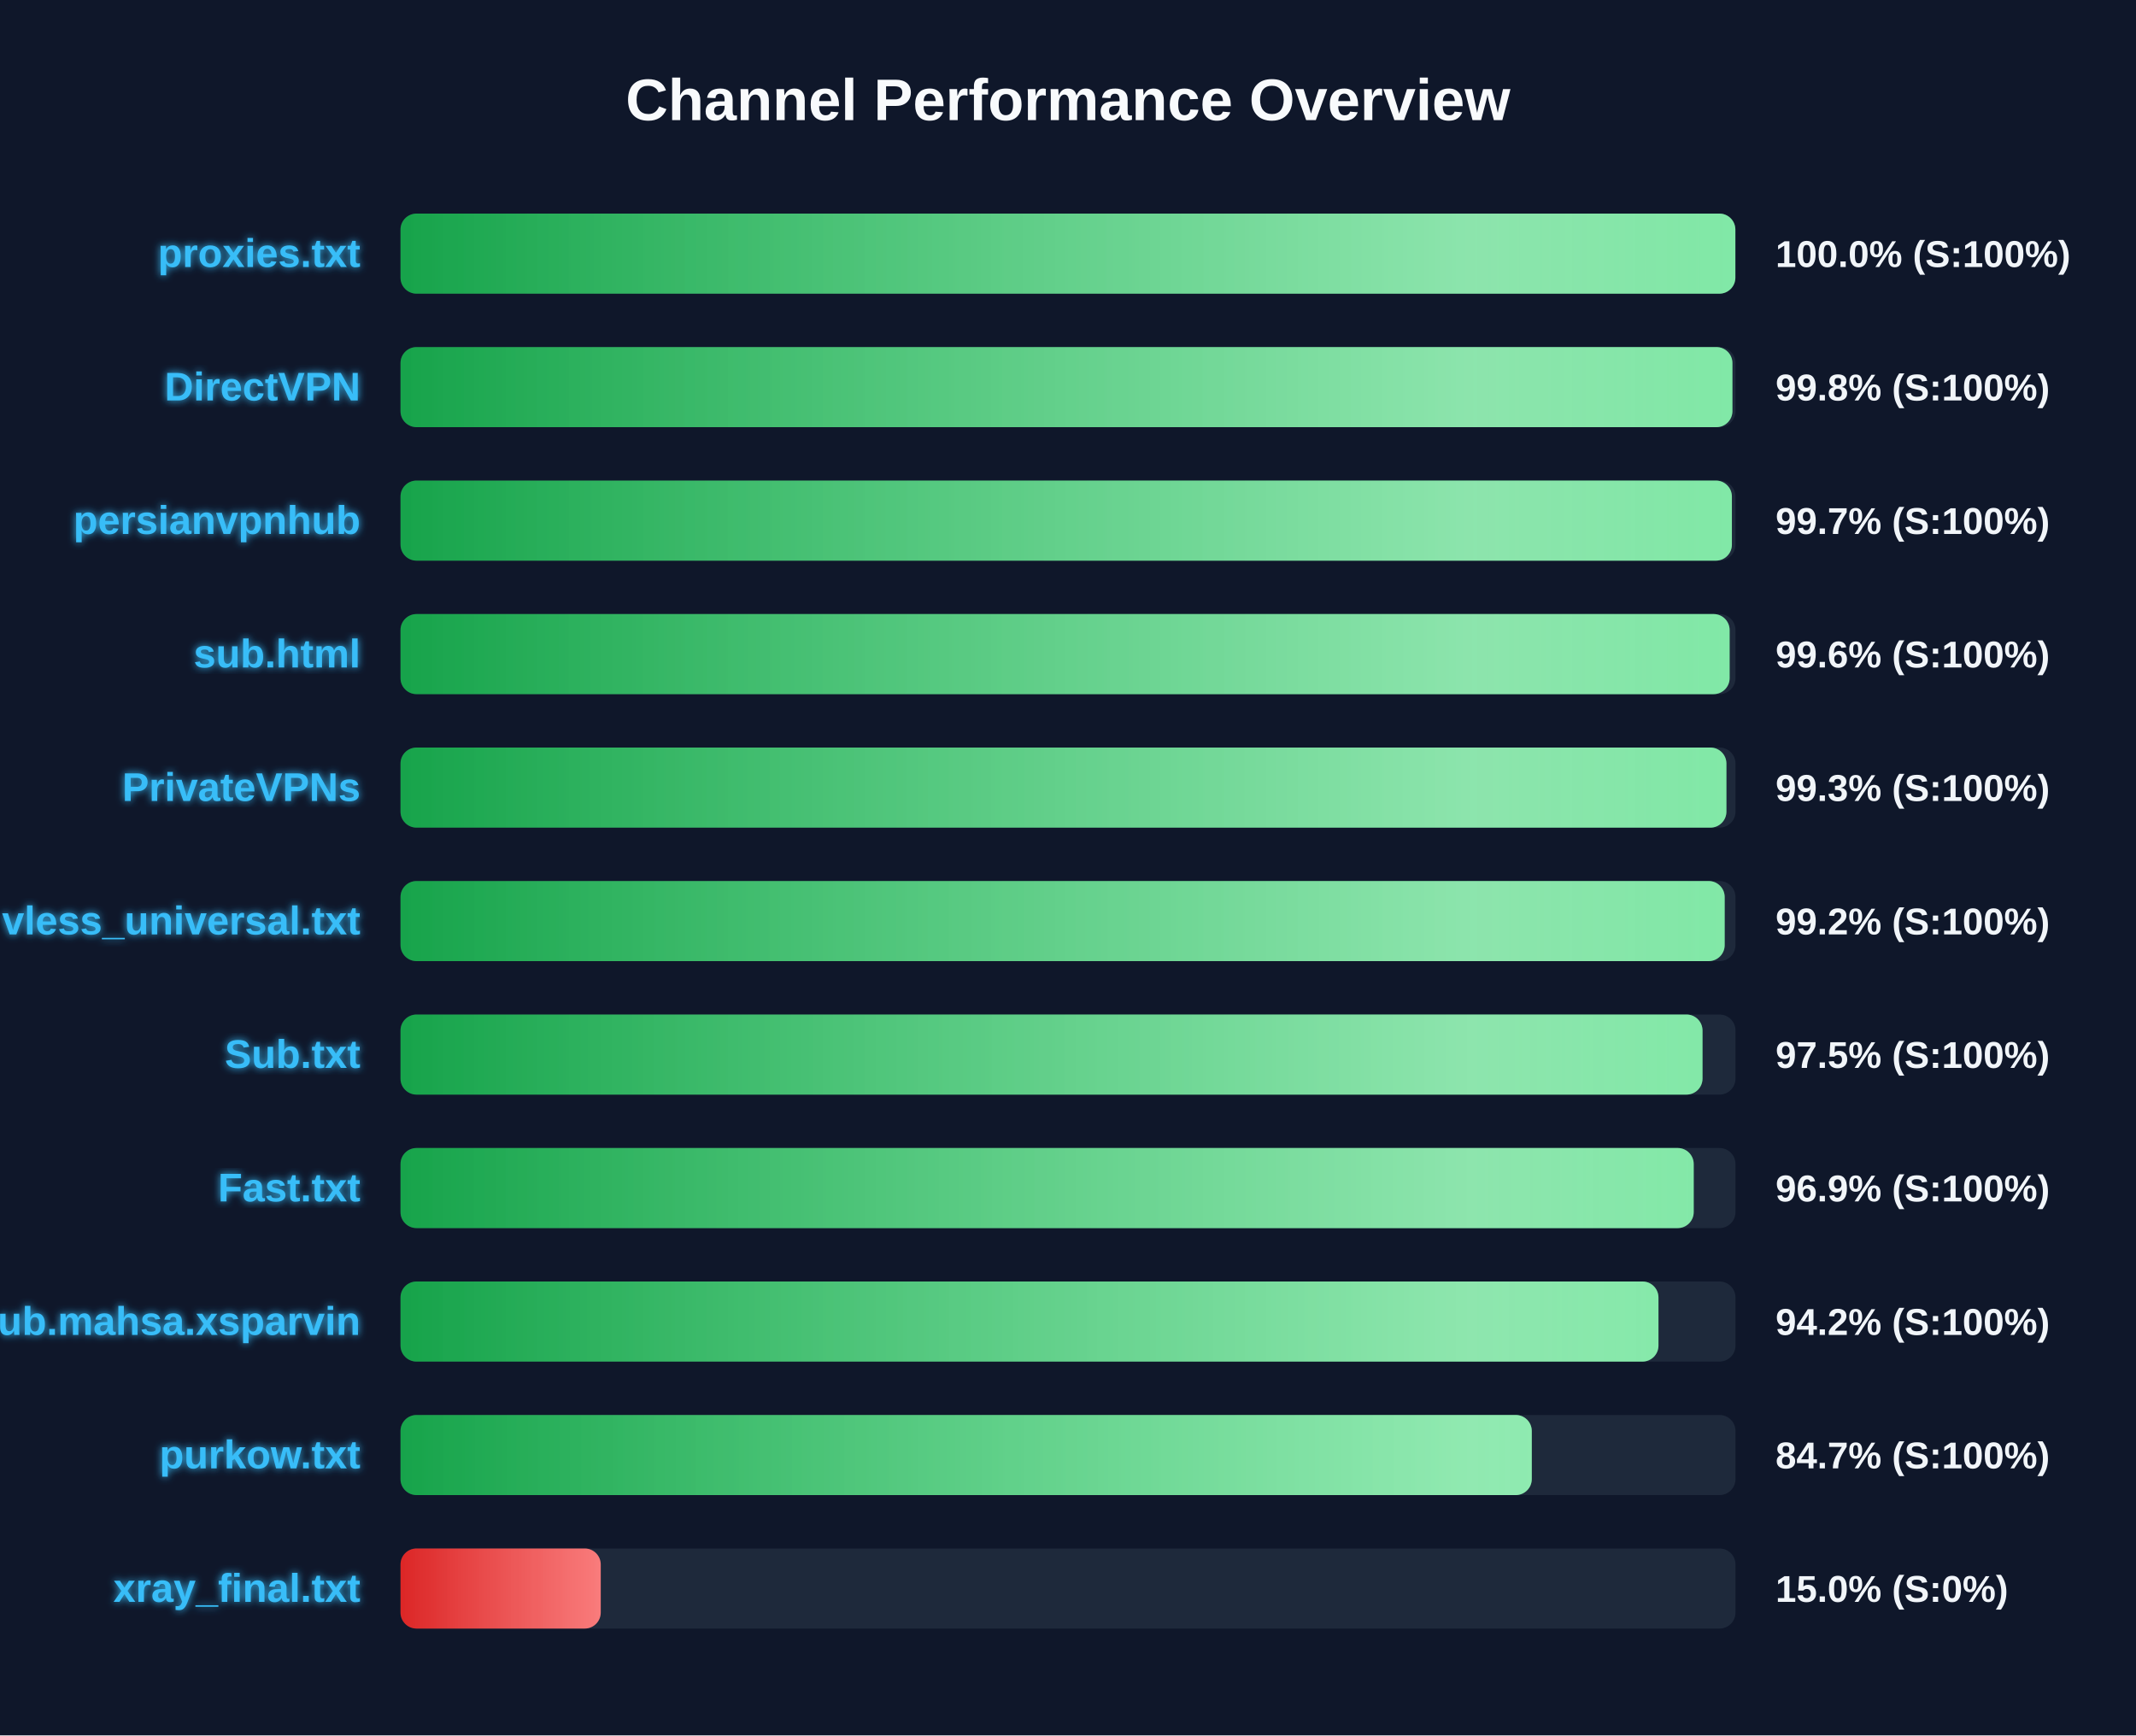
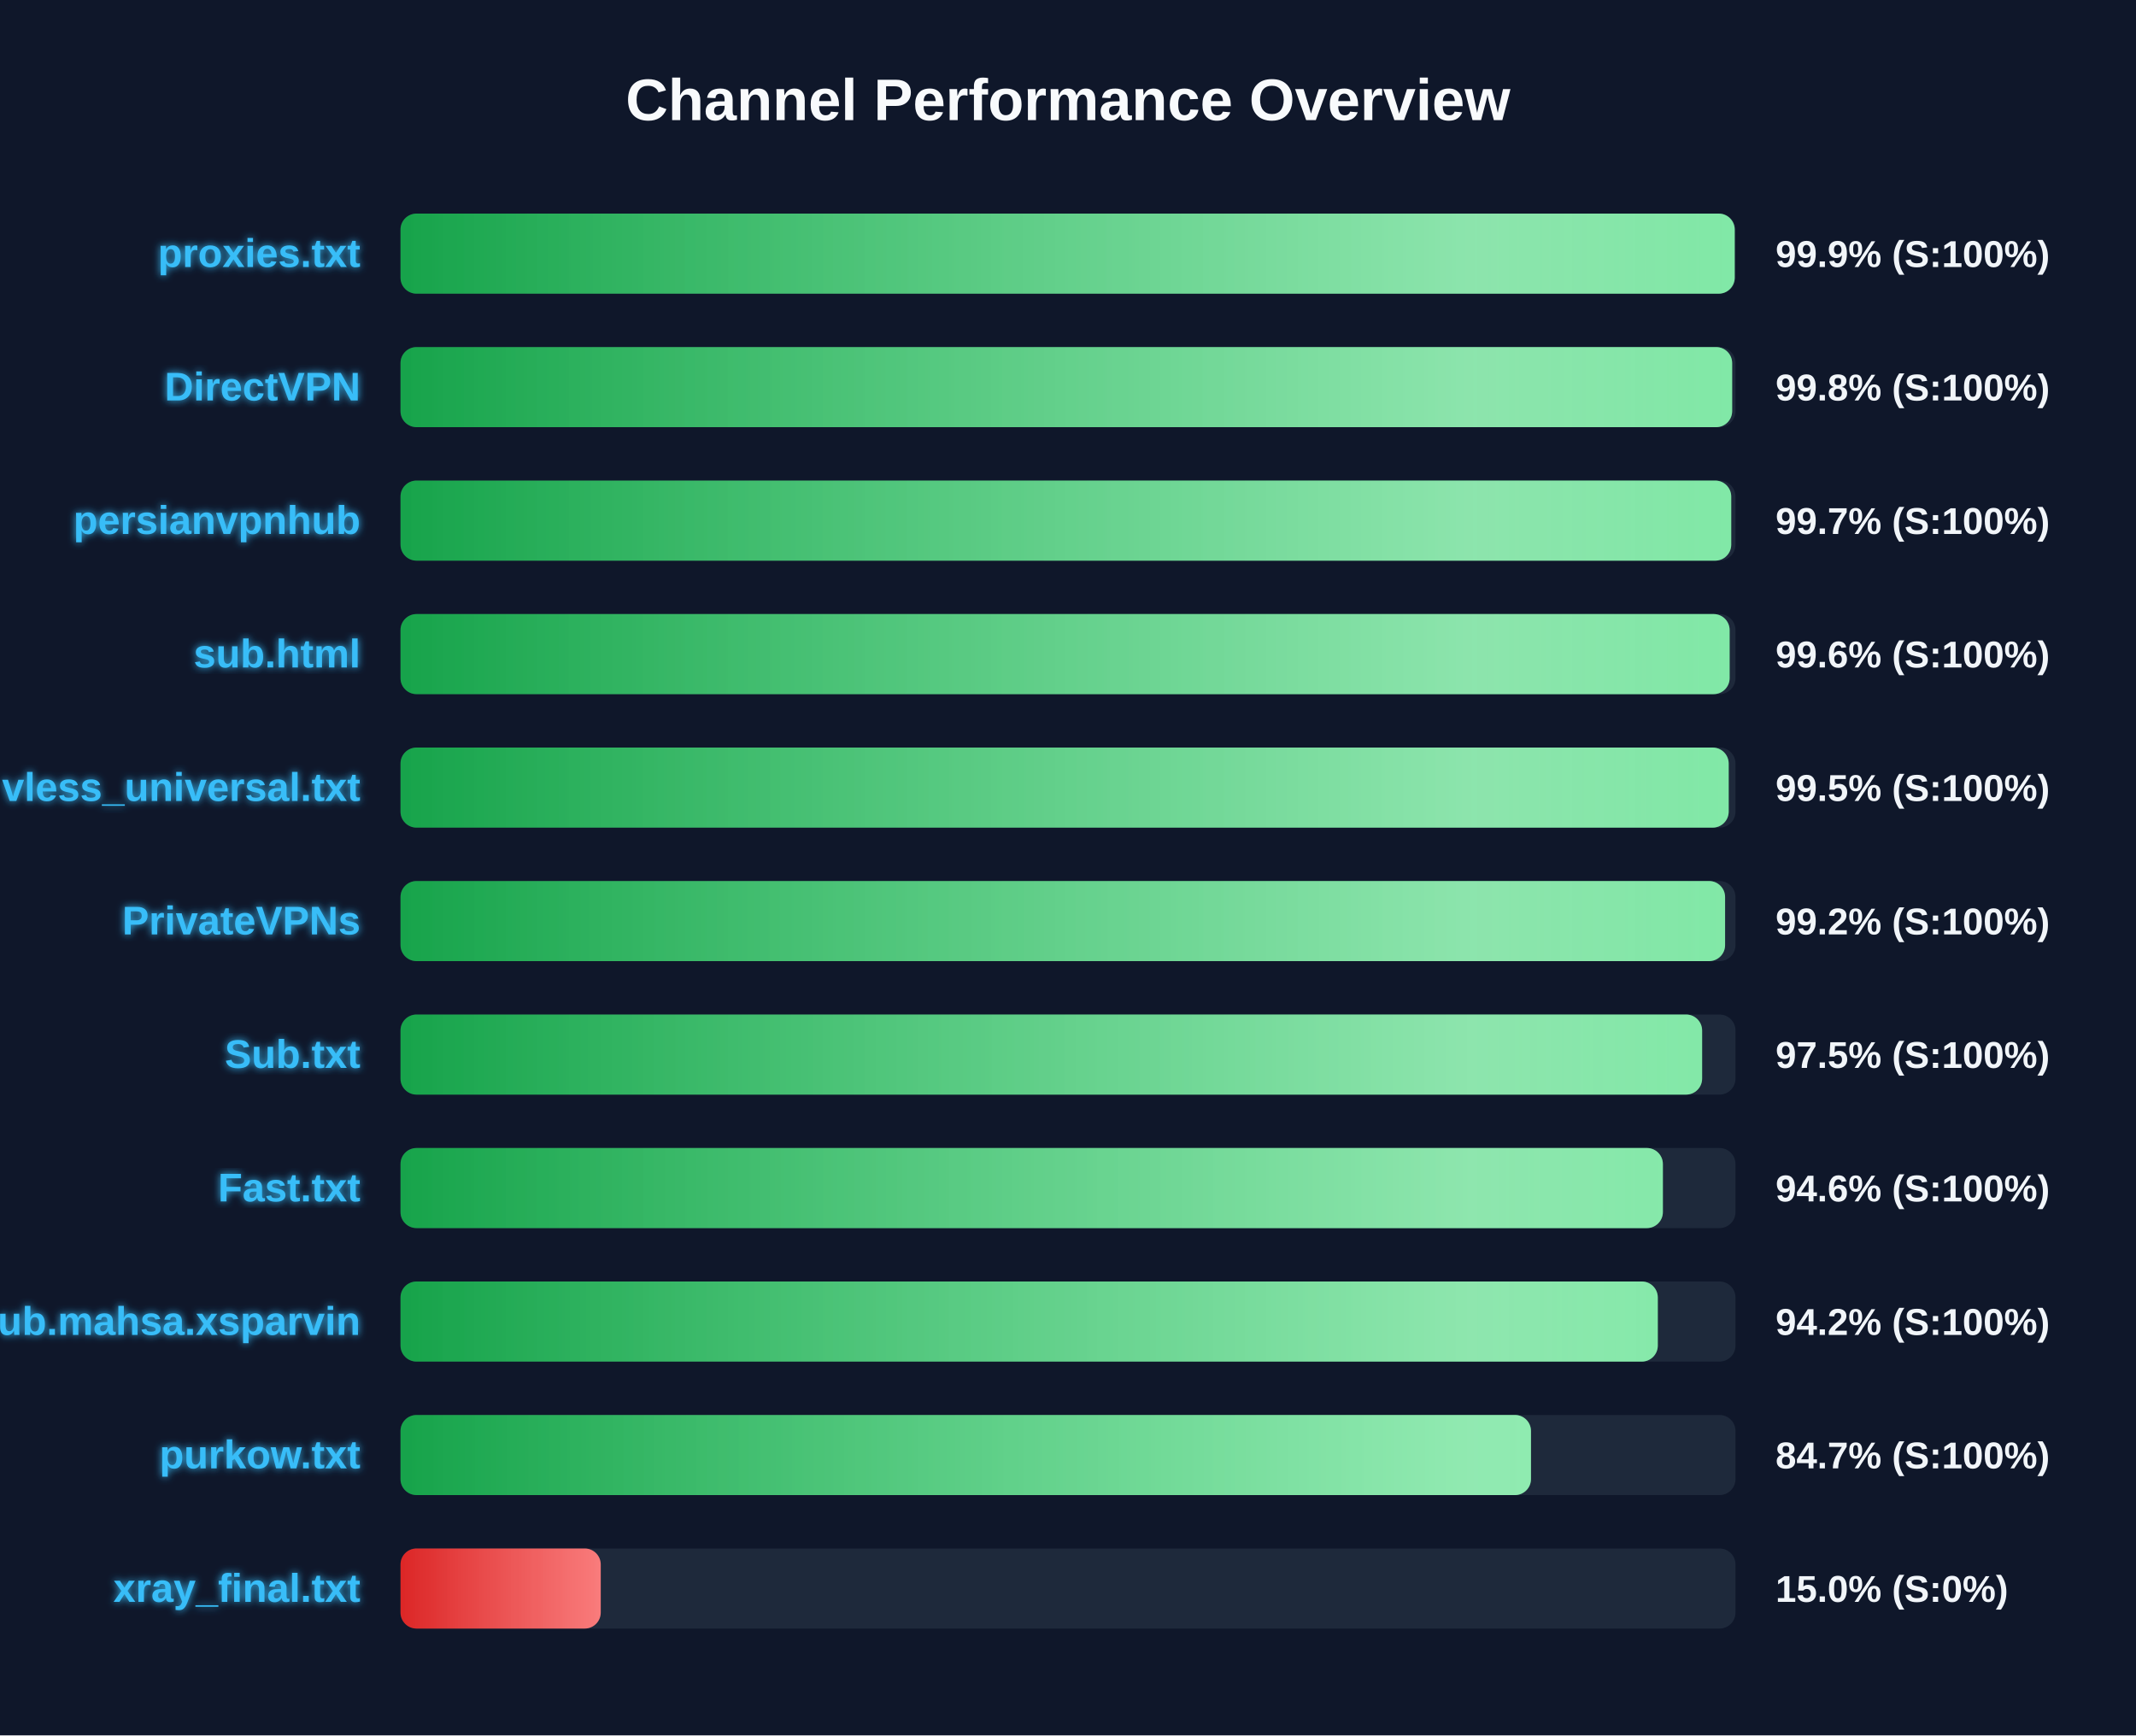
<svg xmlns="http://www.w3.org/2000/svg" width="800" height="650" version="1.1">
  <defs>
    <linearGradient id="grad-green" x1="0%" y1="0%" x2="100%" y2="0%">
      <stop offset="0%" stop-color="#16a34a" />
      <stop offset="100%" stop-color="#4ade80" />
    </linearGradient>
    <linearGradient id="grad-yellow" x1="0%" y1="0%" x2="100%" y2="0%">
      <stop offset="0%" stop-color="#ca8a04" />
      <stop offset="100%" stop-color="#fde047" />
    </linearGradient>
    <linearGradient id="grad-red" x1="0%" y1="0%" x2="100%" y2="0%">
      <stop offset="0%" stop-color="#dc2626" />
      <stop offset="100%" stop-color="#f87171" />
    </linearGradient>
    <linearGradient id="shimmer" x1="0%" y1="0%" x2="100%" y2="0%">
      <stop offset="0%" stop-color="rgba(255,255,255,0)" />
      <stop offset="50%" stop-color="rgba(255,255,255,0.4)" />
      <stop offset="100%" stop-color="rgba(255,255,255,0)" />
    </linearGradient>
    <filter id="glow" x="-20%" y="-20%" width="140%" height="140%">
      <feGaussianBlur stdDeviation="1.5" result="blur" />
      <feComposite in="SourceGraphic" in2="blur" operator="over" />
    </filter>
  </defs>
  <style>
        .bg-rect { fill: #0f172a; }
        .title { font: bold 22px 'Segoe UI', Arial, sans-serif; fill: #f8fafc; }
        .row { font: bold 15px 'Segoe UI', Arial, sans-serif; fill: #38bdf8; filter: url(#glow); }
        .score { font: bold 14px 'Segoe UI', Arial, sans-serif; fill: #f1f5f9; }
        @keyframes shimmer-anim {
            0% { transform: translateX(-100%); }
            100% { transform: translateX(200%); }
        }
        .shimmer-rect {
            animation: shimmer-anim 2.5s infinite linear;
        }
    </style>
  <rect width="100%" height="100%" class="bg-rect" />
  <text x="400" y="45" text-anchor="middle" class="title">Channel Performance Overview</text>
  <rect x="150" y="80" width="500" height="30" fill="#1e293b" rx="6" />
  <clipPath id="clip-0">
-     <rect x="150" y="80" width="499.95" height="30" rx="6" />
+     <rect x="150" y="80" width="499.7" height="30" rx="6" />
  </clipPath>
-   <rect x="150" y="80" width="499.95" height="30" fill="url(#grad-green)" rx="6" />
+   <rect x="150" y="80" width="499.7" height="30" fill="url(#grad-green)" rx="6" />
  <g clip-path="url(#clip-0)">
    <rect x="150" y="80" width="100%" height="30" fill="url(#shimmer)" class="shimmer-rect" />
  </g>
  <text x="135" y="100" text-anchor="end" class="row">proxies.txt</text>
-   <text x="665" y="100" text-anchor="start" class="score">100.0% (S:100%)</text>
+   <text x="665" y="100" text-anchor="start" class="score">99.9% (S:100%)</text>
  <rect x="150" y="130" width="500" height="30" fill="#1e293b" rx="6" />
  <clipPath id="clip-1">
-     <rect x="150" y="130" width="498.85" height="30" rx="6" />
+     <rect x="150" y="130" width="498.75" height="30" rx="6" />
  </clipPath>
-   <rect x="150" y="130" width="498.85" height="30" fill="url(#grad-green)" rx="6" />
+   <rect x="150" y="130" width="498.75" height="30" fill="url(#grad-green)" rx="6" />
  <g clip-path="url(#clip-1)">
    <rect x="150" y="130" width="100%" height="30" fill="url(#shimmer)" class="shimmer-rect" />
  </g>
  <text x="135" y="150" text-anchor="end" class="row">DirectVPN</text>
  <text x="665" y="150" text-anchor="start" class="score">99.8% (S:100%)</text>
  <rect x="150" y="180" width="500" height="30" fill="#1e293b" rx="6" />
  <clipPath id="clip-2">
-     <rect x="150" y="180" width="498.65" height="30" rx="6" />
+     <rect x="150" y="180" width="498.4" height="30" rx="6" />
  </clipPath>
-   <rect x="150" y="180" width="498.65" height="30" fill="url(#grad-green)" rx="6" />
+   <rect x="150" y="180" width="498.4" height="30" fill="url(#grad-green)" rx="6" />
  <g clip-path="url(#clip-2)">
    <rect x="150" y="180" width="100%" height="30" fill="url(#shimmer)" class="shimmer-rect" />
  </g>
  <text x="135" y="200" text-anchor="end" class="row">persianvpnhub</text>
  <text x="665" y="200" text-anchor="start" class="score">99.7% (S:100%)</text>
  <rect x="150" y="230" width="500" height="30" fill="#1e293b" rx="6" />
  <clipPath id="clip-3">
    <rect x="150" y="230" width="497.8" height="30" rx="6" />
  </clipPath>
  <rect x="150" y="230" width="497.8" height="30" fill="url(#grad-green)" rx="6" />
  <g clip-path="url(#clip-3)">
    <rect x="150" y="230" width="100%" height="30" fill="url(#shimmer)" class="shimmer-rect" />
  </g>
  <text x="135" y="250" text-anchor="end" class="row">sub.html</text>
  <text x="665" y="250" text-anchor="start" class="score">99.6% (S:100%)</text>
  <rect x="150" y="280" width="500" height="30" fill="#1e293b" rx="6" />
  <clipPath id="clip-4">
-     <rect x="150" y="280" width="496.6" height="30" rx="6" />
+     <rect x="150" y="280" width="497.45" height="30" rx="6" />
  </clipPath>
-   <rect x="150" y="280" width="496.6" height="30" fill="url(#grad-green)" rx="6" />
+   <rect x="150" y="280" width="497.45" height="30" fill="url(#grad-green)" rx="6" />
  <g clip-path="url(#clip-4)">
    <rect x="150" y="280" width="100%" height="30" fill="url(#shimmer)" class="shimmer-rect" />
  </g>
-   <text x="135" y="300" text-anchor="end" class="row">PrivateVPNs</text>
-   <text x="665" y="300" text-anchor="start" class="score">99.3% (S:100%)</text>
+   <text x="135" y="300" text-anchor="end" class="row">vless_universal.txt</text>
+   <text x="665" y="300" text-anchor="start" class="score">99.5% (S:100%)</text>
  <rect x="150" y="330" width="500" height="30" fill="#1e293b" rx="6" />
  <clipPath id="clip-5">
-     <rect x="150" y="330" width="495.95" height="30" rx="6" />
+     <rect x="150" y="330" width="496.1" height="30" rx="6" />
  </clipPath>
-   <rect x="150" y="330" width="495.95" height="30" fill="url(#grad-green)" rx="6" />
+   <rect x="150" y="330" width="496.1" height="30" fill="url(#grad-green)" rx="6" />
  <g clip-path="url(#clip-5)">
    <rect x="150" y="330" width="100%" height="30" fill="url(#shimmer)" class="shimmer-rect" />
  </g>
-   <text x="135" y="350" text-anchor="end" class="row">vless_universal.txt</text>
+   <text x="135" y="350" text-anchor="end" class="row">PrivateVPNs</text>
  <text x="665" y="350" text-anchor="start" class="score">99.2% (S:100%)</text>
  <rect x="150" y="380" width="500" height="30" fill="#1e293b" rx="6" />
  <clipPath id="clip-6">
-     <rect x="150" y="380" width="487.65" height="30" rx="6" />
+     <rect x="150" y="380" width="487.5" height="30" rx="6" />
  </clipPath>
-   <rect x="150" y="380" width="487.65" height="30" fill="url(#grad-green)" rx="6" />
+   <rect x="150" y="380" width="487.5" height="30" fill="url(#grad-green)" rx="6" />
  <g clip-path="url(#clip-6)">
    <rect x="150" y="380" width="100%" height="30" fill="url(#shimmer)" class="shimmer-rect" />
  </g>
  <text x="135" y="400" text-anchor="end" class="row">Sub.txt</text>
  <text x="665" y="400" text-anchor="start" class="score">97.5% (S:100%)</text>
  <rect x="150" y="430" width="500" height="30" fill="#1e293b" rx="6" />
  <clipPath id="clip-7">
-     <rect x="150" y="430" width="484.35" height="30" rx="6" />
+     <rect x="150" y="430" width="472.8" height="30" rx="6" />
  </clipPath>
-   <rect x="150" y="430" width="484.35" height="30" fill="url(#grad-green)" rx="6" />
+   <rect x="150" y="430" width="472.8" height="30" fill="url(#grad-green)" rx="6" />
  <g clip-path="url(#clip-7)">
    <rect x="150" y="430" width="100%" height="30" fill="url(#shimmer)" class="shimmer-rect" />
  </g>
  <text x="135" y="450" text-anchor="end" class="row">Fast.txt</text>
-   <text x="665" y="450" text-anchor="start" class="score">96.9% (S:100%)</text>
+   <text x="665" y="450" text-anchor="start" class="score">94.6% (S:100%)</text>
  <rect x="150" y="480" width="500" height="30" fill="#1e293b" rx="6" />
  <clipPath id="clip-8">
-     <rect x="150" y="480" width="471.15" height="30" rx="6" />
+     <rect x="150" y="480" width="470.9" height="30" rx="6" />
  </clipPath>
-   <rect x="150" y="480" width="471.15" height="30" fill="url(#grad-green)" rx="6" />
+   <rect x="150" y="480" width="470.9" height="30" fill="url(#grad-green)" rx="6" />
  <g clip-path="url(#clip-8)">
    <rect x="150" y="480" width="100%" height="30" fill="url(#shimmer)" class="shimmer-rect" />
  </g>
  <text x="135" y="500" text-anchor="end" class="row">Sub.mahsa.xsparvin</text>
  <text x="665" y="500" text-anchor="start" class="score">94.2% (S:100%)</text>
  <rect x="150" y="530" width="500" height="30" fill="#1e293b" rx="6" />
  <clipPath id="clip-9">
-     <rect x="150" y="530" width="423.7" height="30" rx="6" />
+     <rect x="150" y="530" width="423.4" height="30" rx="6" />
  </clipPath>
-   <rect x="150" y="530" width="423.7" height="30" fill="url(#grad-green)" rx="6" />
+   <rect x="150" y="530" width="423.4" height="30" fill="url(#grad-green)" rx="6" />
  <g clip-path="url(#clip-9)">
    <rect x="150" y="530" width="100%" height="30" fill="url(#shimmer)" class="shimmer-rect" />
  </g>
  <text x="135" y="550" text-anchor="end" class="row">purkow.txt</text>
  <text x="665" y="550" text-anchor="start" class="score">84.7% (S:100%)</text>
  <rect x="150" y="580" width="500" height="30" fill="#1e293b" rx="6" />
  <clipPath id="clip-10">
    <rect x="150" y="580" width="75.0" height="30" rx="6" />
  </clipPath>
  <rect x="150" y="580" width="75.0" height="30" fill="url(#grad-red)" rx="6" />
  <g clip-path="url(#clip-10)">
    <rect x="150" y="580" width="100%" height="30" fill="url(#shimmer)" class="shimmer-rect" />
  </g>
  <text x="135" y="600" text-anchor="end" class="row">xray_final.txt</text>
  <text x="665" y="600" text-anchor="start" class="score">15.0% (S:0%)</text>
</svg>
